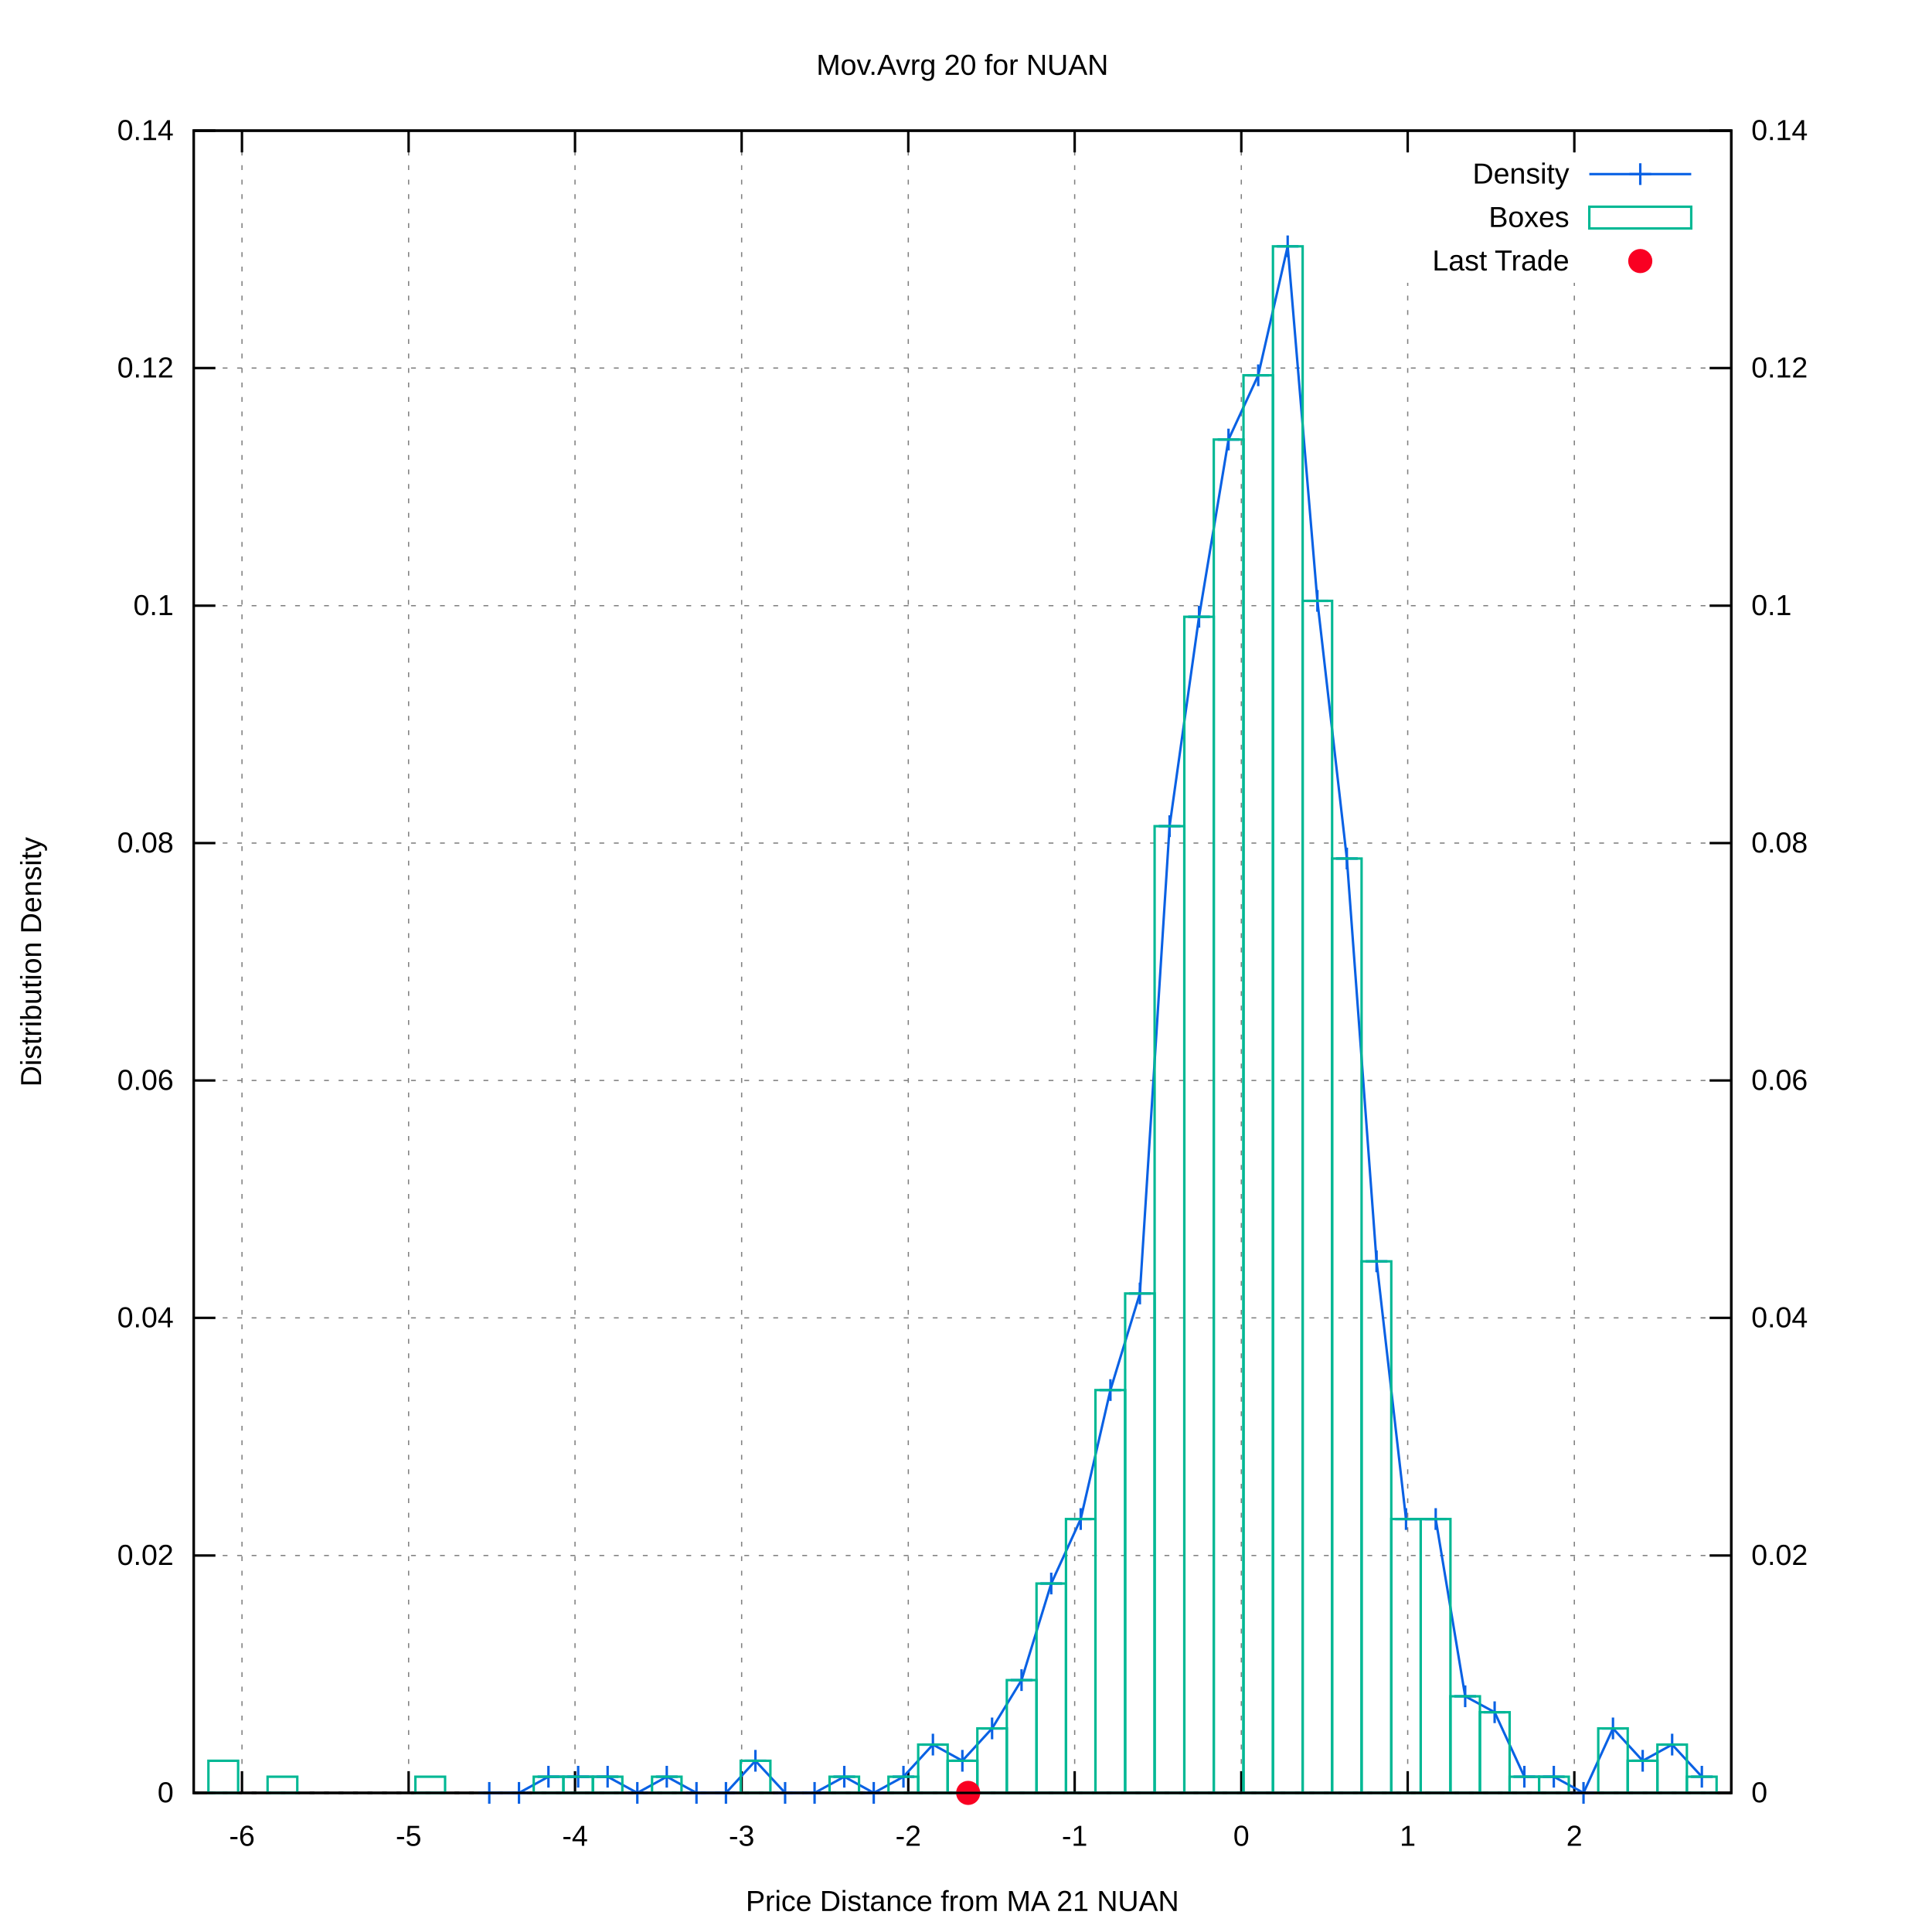
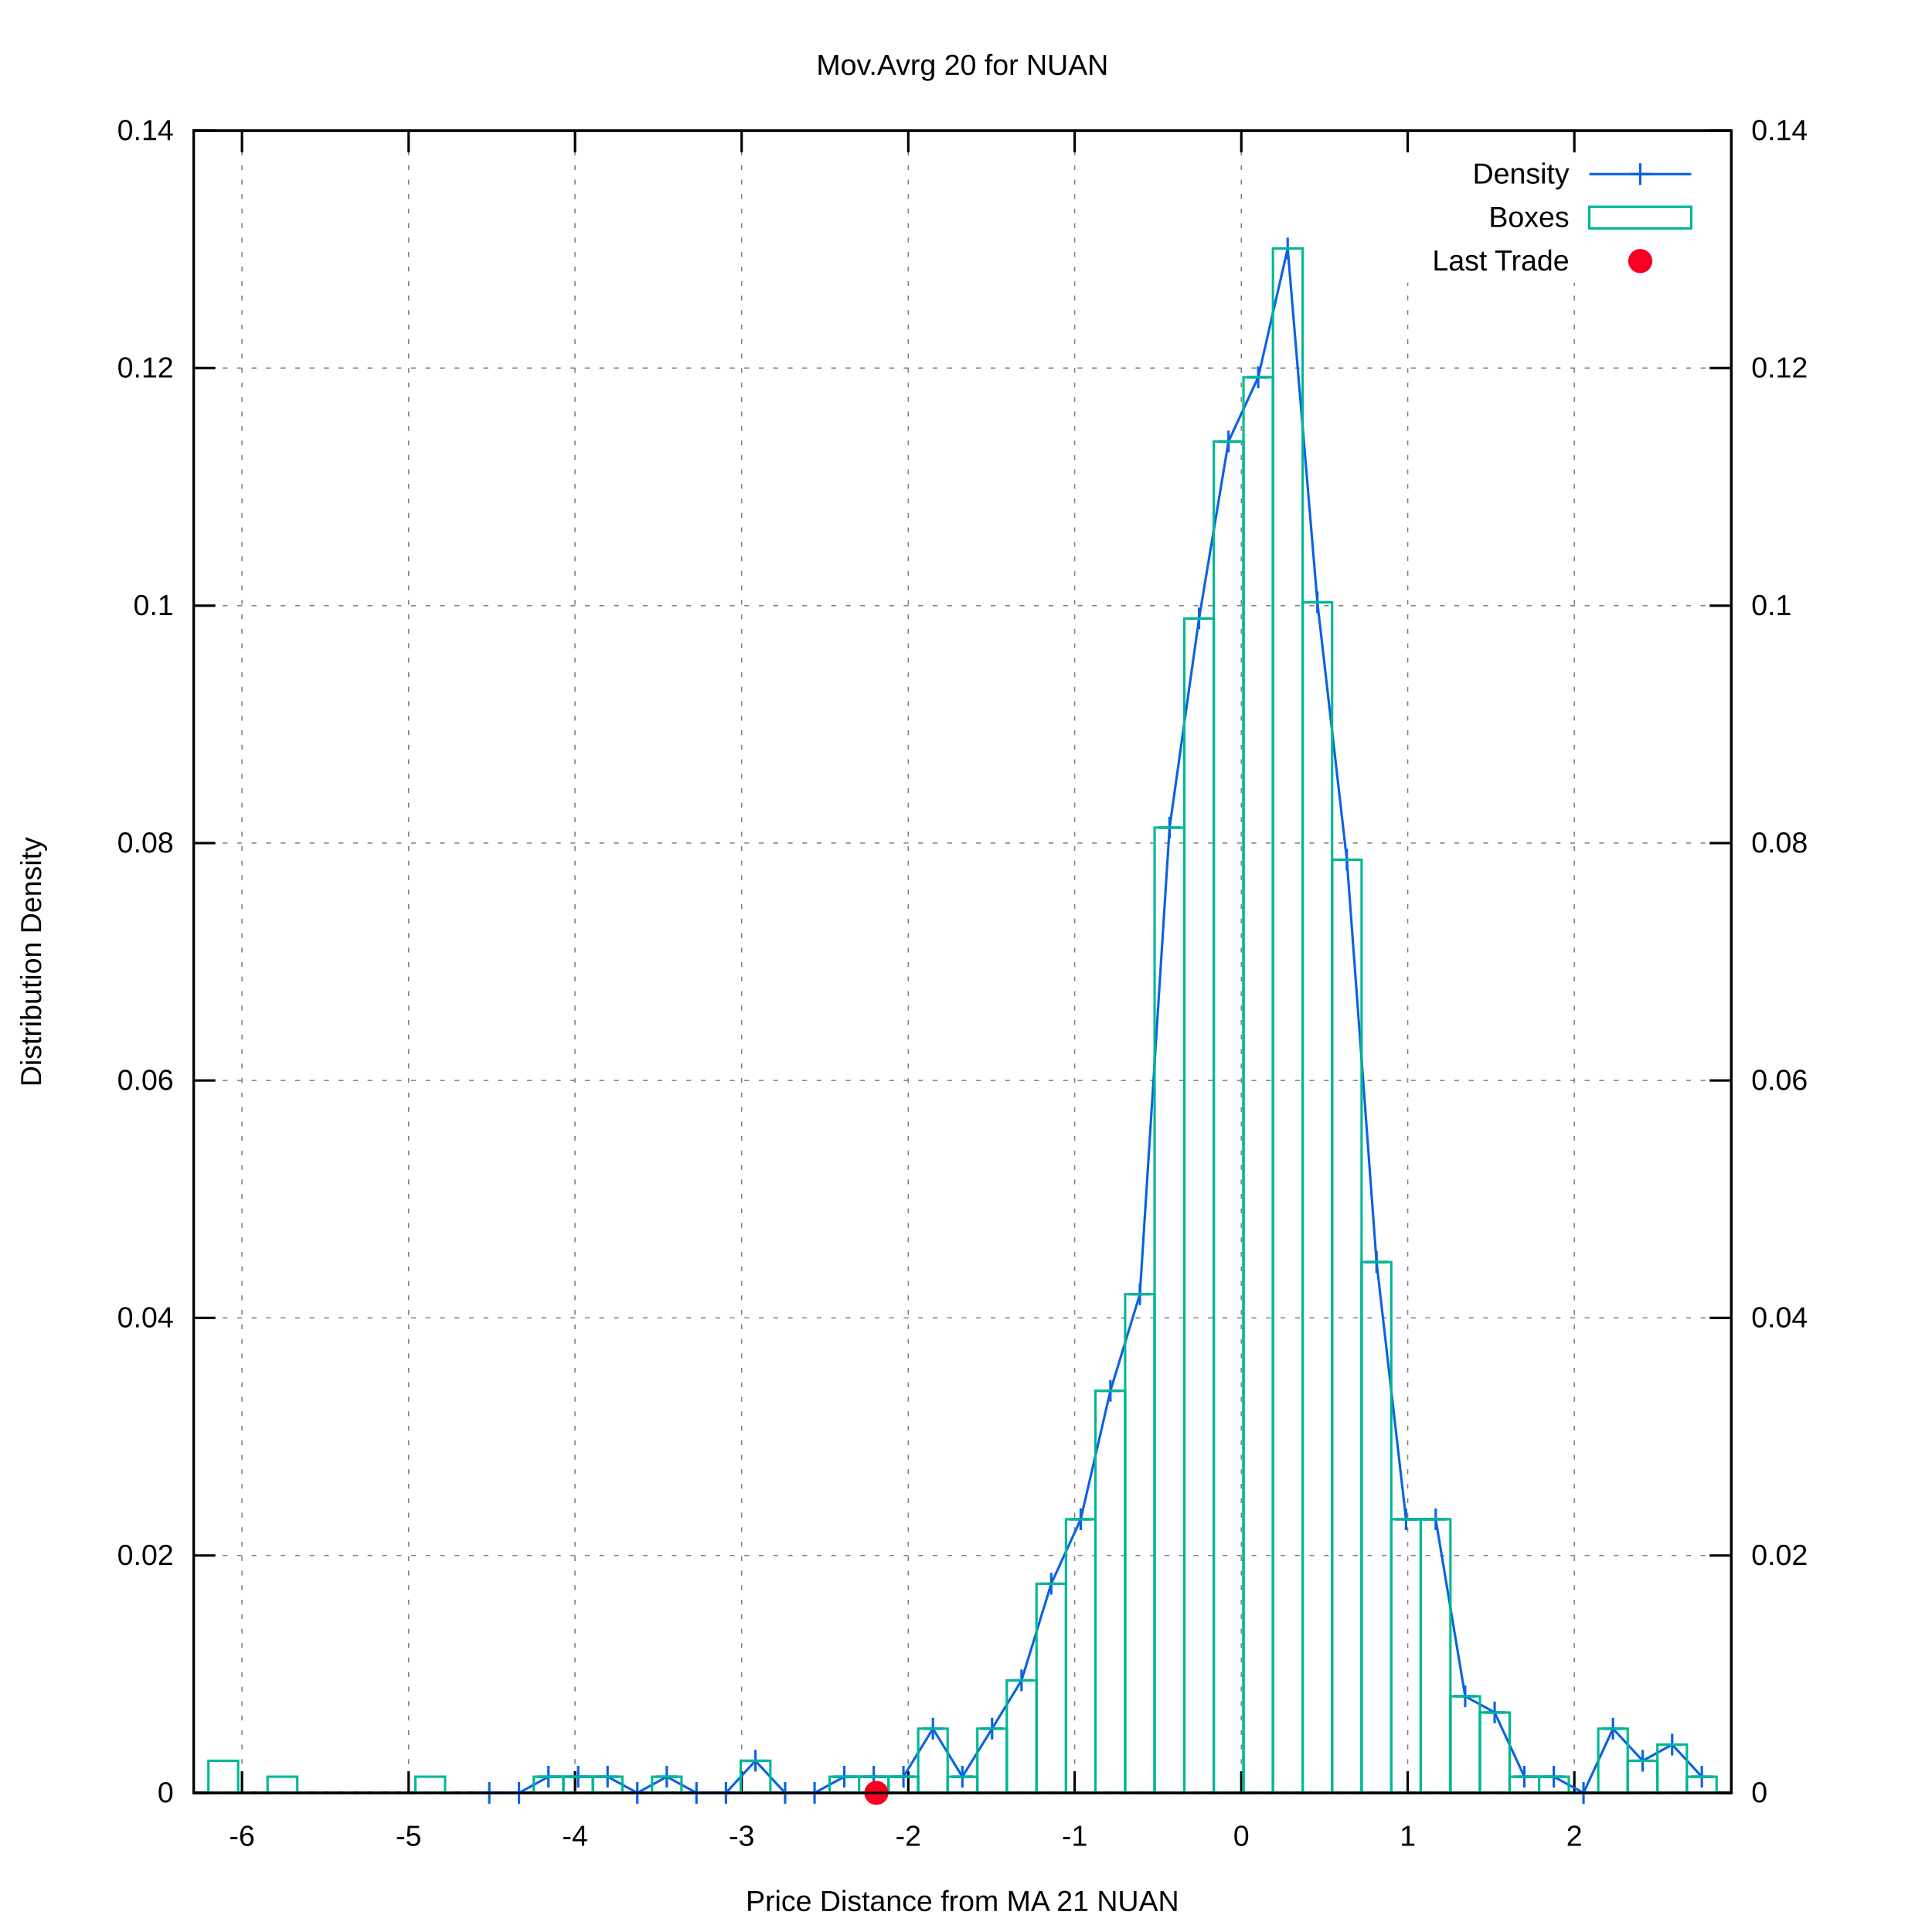
<svg xmlns="http://www.w3.org/2000/svg" xmlns:xlink="http://www.w3.org/1999/xlink" viewBox="0 0 800 800">
  <g id="gnuplot_canvas">
    <rect x="0" y="0" width="800" height="800" fill="#ffffff" />
    <defs>
      <circle id="gpDot" r="0.5" stroke-width="0.5" />
      <path id="gpPt0" stroke-width="0.222" stroke="currentColor" d="M-1,0 h2 M0,-1 v2" />
      <path id="gpPt1" stroke-width="0.222" stroke="currentColor" d="M-1,-1 L1,1 M1,-1 L-1,1" />
      <path id="gpPt2" stroke-width="0.222" stroke="currentColor" d="M-1,0 L1,0 M0,-1 L0,1 M-1,-1 L1,1 M-1,1 L1,-1" />
      <rect id="gpPt3" stroke-width="0.222" stroke="currentColor" x="-1" y="-1" width="2" height="2" />
      <rect id="gpPt4" stroke-width="0.222" stroke="currentColor" fill="currentColor" x="-1" y="-1" width="2" height="2" />
      <circle id="gpPt5" stroke-width="0.222" stroke="currentColor" cx="0" cy="0" r="1" />
      <use xlink:href="#gpPt5" id="gpPt6" fill="currentColor" stroke="none" />
      <path id="gpPt7" stroke-width="0.222" stroke="currentColor" d="M0,-1.33 L-1.33,0.67 L1.33,0.67 z" />
      <use xlink:href="#gpPt7" id="gpPt8" fill="currentColor" stroke="none" />
      <use xlink:href="#gpPt7" id="gpPt9" stroke="currentColor" transform="rotate(180)" />
      <use xlink:href="#gpPt9" id="gpPt10" fill="currentColor" stroke="none" />
      <use xlink:href="#gpPt3" id="gpPt11" stroke="currentColor" transform="rotate(45)" />
      <use xlink:href="#gpPt11" id="gpPt12" fill="currentColor" stroke="none" />
      <path id="gpPt13" stroke-width="0.222" stroke="currentColor" d="M0,1.330 L1.265,0.411 L0.782,-1.067 L-0.782,-1.076 L-1.265,0.411 z" />
      <use xlink:href="#gpPt13" id="gpPt14" fill="currentColor" stroke="none" />
      <filter id="textbox" filterUnits="objectBoundingBox" x="0" y="0" height="1" width="1">
        <feFlood flood-color="#FFFFFF" flood-opacity="1" result="bgnd" />
        <feComposite in="SourceGraphic" in2="bgnd" operator="atop" />
      </filter>
      <filter id="greybox" filterUnits="objectBoundingBox" x="0" y="0" height="1" width="1">
        <feFlood flood-color="lightgrey" flood-opacity="1" result="grey" />
        <feComposite in="SourceGraphic" in2="grey" operator="atop" />
      </filter>
    </defs>
    <g fill="none" color="#FFFFFF" stroke="black" stroke-width="1.00" stroke-linecap="butt" stroke-linejoin="miter">
</g>
    <g fill="none" color="black" stroke="currentColor" stroke-width="1.00" stroke-linecap="butt" stroke-linejoin="miter">
</g>
    <g fill="none" color="black" stroke="black" stroke-width="0.50" stroke-linecap="butt" stroke-linejoin="miter">
</g>
    <g fill="none" color="gray" stroke="currentColor" stroke-width="0.50" stroke-linecap="butt" stroke-linejoin="miter">
      <path stroke="gray" stroke-dasharray="2,4" class="gridline" d="M80.2,742.4 L716.9,742.4  " />
    </g>
    <g fill="none" color="gray" stroke="gray" stroke-width="1.00" stroke-linecap="butt" stroke-linejoin="miter">
</g>
    <g fill="none" color="black" stroke="currentColor" stroke-width="1.00" stroke-linecap="butt" stroke-linejoin="miter">
      <path stroke="black" d="M80.2,742.4 L89.2,742.4  " />
      <g transform="translate(71.9,746.3)" stroke="none" fill="black" font-family="arial" font-size="12.00" text-anchor="end">
        <text>
          <tspan font-family="arial"> 0</tspan>
        </text>
      </g>
    </g>
    <g fill="none" color="black" stroke="currentColor" stroke-width="1.00" stroke-linecap="butt" stroke-linejoin="miter">
</g>
    <g fill="none" color="black" stroke="black" stroke-width="0.50" stroke-linecap="butt" stroke-linejoin="miter">
</g>
    <g fill="none" color="gray" stroke="currentColor" stroke-width="0.50" stroke-linecap="butt" stroke-linejoin="miter">
      <path stroke="gray" stroke-dasharray="2,4" class="gridline" d="M80.2,644.1 L716.9,644.1  " />
    </g>
    <g fill="none" color="gray" stroke="gray" stroke-width="1.00" stroke-linecap="butt" stroke-linejoin="miter">
</g>
    <g fill="none" color="black" stroke="currentColor" stroke-width="1.00" stroke-linecap="butt" stroke-linejoin="miter">
      <path stroke="black" d="M80.2,644.1 L89.2,644.1  " />
      <g transform="translate(71.9,648.0)" stroke="none" fill="black" font-family="arial" font-size="12.00" text-anchor="end">
        <text>
          <tspan font-family="arial"> 0.02</tspan>
        </text>
      </g>
    </g>
    <g fill="none" color="black" stroke="currentColor" stroke-width="1.00" stroke-linecap="butt" stroke-linejoin="miter">
</g>
    <g fill="none" color="black" stroke="black" stroke-width="0.50" stroke-linecap="butt" stroke-linejoin="miter">
</g>
    <g fill="none" color="gray" stroke="currentColor" stroke-width="0.50" stroke-linecap="butt" stroke-linejoin="miter">
      <path stroke="gray" stroke-dasharray="2,4" class="gridline" d="M80.2,545.7 L716.9,545.7  " />
    </g>
    <g fill="none" color="gray" stroke="gray" stroke-width="1.00" stroke-linecap="butt" stroke-linejoin="miter">
</g>
    <g fill="none" color="black" stroke="currentColor" stroke-width="1.00" stroke-linecap="butt" stroke-linejoin="miter">
      <path stroke="black" d="M80.2,545.7 L89.2,545.7  " />
      <g transform="translate(71.9,549.6)" stroke="none" fill="black" font-family="arial" font-size="12.00" text-anchor="end">
        <text>
          <tspan font-family="arial"> 0.04</tspan>
        </text>
      </g>
    </g>
    <g fill="none" color="black" stroke="currentColor" stroke-width="1.00" stroke-linecap="butt" stroke-linejoin="miter">
</g>
    <g fill="none" color="black" stroke="black" stroke-width="0.50" stroke-linecap="butt" stroke-linejoin="miter">
</g>
    <g fill="none" color="gray" stroke="currentColor" stroke-width="0.50" stroke-linecap="butt" stroke-linejoin="miter">
      <path stroke="gray" stroke-dasharray="2,4" class="gridline" d="M80.2,447.4 L716.9,447.4  " />
    </g>
    <g fill="none" color="gray" stroke="gray" stroke-width="1.00" stroke-linecap="butt" stroke-linejoin="miter">
</g>
    <g fill="none" color="black" stroke="currentColor" stroke-width="1.00" stroke-linecap="butt" stroke-linejoin="miter">
      <path stroke="black" d="M80.2,447.4 L89.2,447.4  " />
      <g transform="translate(71.9,451.3)" stroke="none" fill="black" font-family="arial" font-size="12.00" text-anchor="end">
        <text>
          <tspan font-family="arial"> 0.06</tspan>
        </text>
      </g>
    </g>
    <g fill="none" color="black" stroke="currentColor" stroke-width="1.00" stroke-linecap="butt" stroke-linejoin="miter">
</g>
    <g fill="none" color="black" stroke="black" stroke-width="0.50" stroke-linecap="butt" stroke-linejoin="miter">
</g>
    <g fill="none" color="gray" stroke="currentColor" stroke-width="0.50" stroke-linecap="butt" stroke-linejoin="miter">
      <path stroke="gray" stroke-dasharray="2,4" class="gridline" d="M80.2,349.1 L716.9,349.1  " />
    </g>
    <g fill="none" color="gray" stroke="gray" stroke-width="1.00" stroke-linecap="butt" stroke-linejoin="miter">
</g>
    <g fill="none" color="black" stroke="currentColor" stroke-width="1.00" stroke-linecap="butt" stroke-linejoin="miter">
      <path stroke="black" d="M80.2,349.1 L89.2,349.1  " />
      <g transform="translate(71.9,353.0)" stroke="none" fill="black" font-family="arial" font-size="12.00" text-anchor="end">
        <text>
          <tspan font-family="arial"> 0.08</tspan>
        </text>
      </g>
    </g>
    <g fill="none" color="black" stroke="currentColor" stroke-width="1.00" stroke-linecap="butt" stroke-linejoin="miter">
</g>
    <g fill="none" color="black" stroke="black" stroke-width="0.50" stroke-linecap="butt" stroke-linejoin="miter">
</g>
    <g fill="none" color="gray" stroke="currentColor" stroke-width="0.50" stroke-linecap="butt" stroke-linejoin="miter">
      <path stroke="gray" stroke-dasharray="2,4" class="gridline" d="M80.2,250.8 L716.9,250.8  " />
    </g>
    <g fill="none" color="gray" stroke="gray" stroke-width="1.00" stroke-linecap="butt" stroke-linejoin="miter">
</g>
    <g fill="none" color="black" stroke="currentColor" stroke-width="1.00" stroke-linecap="butt" stroke-linejoin="miter">
      <path stroke="black" d="M80.2,250.8 L89.2,250.8  " />
      <g transform="translate(71.9,254.7)" stroke="none" fill="black" font-family="arial" font-size="12.00" text-anchor="end">
        <text>
          <tspan font-family="arial"> 0.1</tspan>
        </text>
      </g>
    </g>
    <g fill="none" color="black" stroke="currentColor" stroke-width="1.00" stroke-linecap="butt" stroke-linejoin="miter">
</g>
    <g fill="none" color="black" stroke="black" stroke-width="0.50" stroke-linecap="butt" stroke-linejoin="miter">
</g>
    <g fill="none" color="gray" stroke="currentColor" stroke-width="0.50" stroke-linecap="butt" stroke-linejoin="miter">
      <path stroke="gray" stroke-dasharray="2,4" class="gridline" d="M80.2,152.4 L716.9,152.4  " />
    </g>
    <g fill="none" color="gray" stroke="gray" stroke-width="1.00" stroke-linecap="butt" stroke-linejoin="miter">
</g>
    <g fill="none" color="black" stroke="currentColor" stroke-width="1.00" stroke-linecap="butt" stroke-linejoin="miter">
      <path stroke="black" d="M80.2,152.4 L89.2,152.4  " />
      <g transform="translate(71.9,156.3)" stroke="none" fill="black" font-family="arial" font-size="12.00" text-anchor="end">
        <text>
          <tspan font-family="arial"> 0.12</tspan>
        </text>
      </g>
    </g>
    <g fill="none" color="black" stroke="currentColor" stroke-width="1.00" stroke-linecap="butt" stroke-linejoin="miter">
</g>
    <g fill="none" color="black" stroke="black" stroke-width="0.50" stroke-linecap="butt" stroke-linejoin="miter">
</g>
    <g fill="none" color="gray" stroke="currentColor" stroke-width="0.50" stroke-linecap="butt" stroke-linejoin="miter">
      <path stroke="gray" stroke-dasharray="2,4" class="gridline" d="M80.2,54.1 L716.9,54.1  " />
    </g>
    <g fill="none" color="gray" stroke="gray" stroke-width="1.00" stroke-linecap="butt" stroke-linejoin="miter">
</g>
    <g fill="none" color="black" stroke="currentColor" stroke-width="1.00" stroke-linecap="butt" stroke-linejoin="miter">
      <path stroke="black" d="M80.2,54.1 L89.2,54.1  " />
      <g transform="translate(71.9,58.0)" stroke="none" fill="black" font-family="arial" font-size="12.00" text-anchor="end">
        <text>
          <tspan font-family="arial"> 0.14</tspan>
        </text>
      </g>
    </g>
    <g fill="none" color="black" stroke="currentColor" stroke-width="1.00" stroke-linecap="butt" stroke-linejoin="miter">
</g>
    <g fill="none" color="black" stroke="black" stroke-width="0.50" stroke-linecap="butt" stroke-linejoin="miter">
</g>
    <g fill="none" color="gray" stroke="currentColor" stroke-width="0.50" stroke-linecap="butt" stroke-linejoin="miter">
      <path stroke="gray" stroke-dasharray="2,4" class="gridline" d="M100.2,742.4 L100.2,54.1  " />
    </g>
    <g fill="none" color="gray" stroke="gray" stroke-width="1.00" stroke-linecap="butt" stroke-linejoin="miter">
</g>
    <g fill="none" color="black" stroke="currentColor" stroke-width="1.00" stroke-linecap="butt" stroke-linejoin="miter">
      <path stroke="black" d="M100.2,742.4 L100.2,733.4 M100.2,54.1 L100.2,63.1  " />
      <g transform="translate(100.2,764.3)" stroke="none" fill="black" font-family="arial" font-size="12.00" text-anchor="middle">
        <text>
          <tspan font-family="arial">-6</tspan>
        </text>
      </g>
    </g>
    <g fill="none" color="black" stroke="currentColor" stroke-width="1.00" stroke-linecap="butt" stroke-linejoin="miter">
</g>
    <g fill="none" color="black" stroke="black" stroke-width="0.50" stroke-linecap="butt" stroke-linejoin="miter">
</g>
    <g fill="none" color="gray" stroke="currentColor" stroke-width="0.50" stroke-linecap="butt" stroke-linejoin="miter">
      <path stroke="gray" stroke-dasharray="2,4" class="gridline" d="M169.2,742.4 L169.2,54.1  " />
    </g>
    <g fill="none" color="gray" stroke="gray" stroke-width="1.00" stroke-linecap="butt" stroke-linejoin="miter">
</g>
    <g fill="none" color="black" stroke="currentColor" stroke-width="1.00" stroke-linecap="butt" stroke-linejoin="miter">
      <path stroke="black" d="M169.2,742.4 L169.2,733.4 M169.2,54.1 L169.2,63.1  " />
      <g transform="translate(169.2,764.3)" stroke="none" fill="black" font-family="arial" font-size="12.00" text-anchor="middle">
        <text>
          <tspan font-family="arial">-5</tspan>
        </text>
      </g>
    </g>
    <g fill="none" color="black" stroke="currentColor" stroke-width="1.00" stroke-linecap="butt" stroke-linejoin="miter">
</g>
    <g fill="none" color="black" stroke="black" stroke-width="0.50" stroke-linecap="butt" stroke-linejoin="miter">
</g>
    <g fill="none" color="gray" stroke="currentColor" stroke-width="0.50" stroke-linecap="butt" stroke-linejoin="miter">
      <path stroke="gray" stroke-dasharray="2,4" class="gridline" d="M238.1,742.4 L238.1,54.1  " />
    </g>
    <g fill="none" color="gray" stroke="gray" stroke-width="1.00" stroke-linecap="butt" stroke-linejoin="miter">
</g>
    <g fill="none" color="black" stroke="currentColor" stroke-width="1.00" stroke-linecap="butt" stroke-linejoin="miter">
      <path stroke="black" d="M238.1,742.4 L238.1,733.4 M238.1,54.1 L238.1,63.1  " />
      <g transform="translate(238.1,764.3)" stroke="none" fill="black" font-family="arial" font-size="12.00" text-anchor="middle">
        <text>
          <tspan font-family="arial">-4</tspan>
        </text>
      </g>
    </g>
    <g fill="none" color="black" stroke="currentColor" stroke-width="1.00" stroke-linecap="butt" stroke-linejoin="miter">
</g>
    <g fill="none" color="black" stroke="black" stroke-width="0.50" stroke-linecap="butt" stroke-linejoin="miter">
</g>
    <g fill="none" color="gray" stroke="currentColor" stroke-width="0.50" stroke-linecap="butt" stroke-linejoin="miter">
      <path stroke="gray" stroke-dasharray="2,4" class="gridline" d="M307.1,742.4 L307.1,54.1  " />
    </g>
    <g fill="none" color="gray" stroke="gray" stroke-width="1.00" stroke-linecap="butt" stroke-linejoin="miter">
</g>
    <g fill="none" color="black" stroke="currentColor" stroke-width="1.00" stroke-linecap="butt" stroke-linejoin="miter">
      <path stroke="black" d="M307.1,742.4 L307.1,733.4 M307.1,54.1 L307.1,63.1  " />
      <g transform="translate(307.1,764.3)" stroke="none" fill="black" font-family="arial" font-size="12.00" text-anchor="middle">
        <text>
          <tspan font-family="arial">-3</tspan>
        </text>
      </g>
    </g>
    <g fill="none" color="black" stroke="currentColor" stroke-width="1.00" stroke-linecap="butt" stroke-linejoin="miter">
</g>
    <g fill="none" color="black" stroke="black" stroke-width="0.50" stroke-linecap="butt" stroke-linejoin="miter">
</g>
    <g fill="none" color="gray" stroke="currentColor" stroke-width="0.50" stroke-linecap="butt" stroke-linejoin="miter">
      <path stroke="gray" stroke-dasharray="2,4" class="gridline" d="M376.1,742.4 L376.1,54.1  " />
    </g>
    <g fill="none" color="gray" stroke="gray" stroke-width="1.00" stroke-linecap="butt" stroke-linejoin="miter">
</g>
    <g fill="none" color="black" stroke="currentColor" stroke-width="1.00" stroke-linecap="butt" stroke-linejoin="miter">
      <path stroke="black" d="M376.1,742.4 L376.1,733.4 M376.1,54.1 L376.1,63.1  " />
      <g transform="translate(376.1,764.3)" stroke="none" fill="black" font-family="arial" font-size="12.00" text-anchor="middle">
        <text>
          <tspan font-family="arial">-2</tspan>
        </text>
      </g>
    </g>
    <g fill="none" color="black" stroke="currentColor" stroke-width="1.00" stroke-linecap="butt" stroke-linejoin="miter">
</g>
    <g fill="none" color="black" stroke="black" stroke-width="0.50" stroke-linecap="butt" stroke-linejoin="miter">
</g>
    <g fill="none" color="gray" stroke="currentColor" stroke-width="0.50" stroke-linecap="butt" stroke-linejoin="miter">
      <path stroke="gray" stroke-dasharray="2,4" class="gridline" d="M445.0,742.4 L445.0,54.1  " />
    </g>
    <g fill="none" color="gray" stroke="gray" stroke-width="1.00" stroke-linecap="butt" stroke-linejoin="miter">
</g>
    <g fill="none" color="black" stroke="currentColor" stroke-width="1.00" stroke-linecap="butt" stroke-linejoin="miter">
      <path stroke="black" d="M445.0,742.4 L445.0,733.4 M445.0,54.1 L445.0,63.1  " />
      <g transform="translate(445.0,764.3)" stroke="none" fill="black" font-family="arial" font-size="12.00" text-anchor="middle">
        <text>
          <tspan font-family="arial">-1</tspan>
        </text>
      </g>
    </g>
    <g fill="none" color="black" stroke="currentColor" stroke-width="1.00" stroke-linecap="butt" stroke-linejoin="miter">
</g>
    <g fill="none" color="black" stroke="black" stroke-width="0.50" stroke-linecap="butt" stroke-linejoin="miter">
</g>
    <g fill="none" color="gray" stroke="currentColor" stroke-width="0.50" stroke-linecap="butt" stroke-linejoin="miter">
      <path stroke="gray" stroke-dasharray="2,4" class="gridline" d="M514.0,742.4 L514.0,54.1  " />
    </g>
    <g fill="none" color="gray" stroke="gray" stroke-width="1.00" stroke-linecap="butt" stroke-linejoin="miter">
</g>
    <g fill="none" color="black" stroke="currentColor" stroke-width="1.00" stroke-linecap="butt" stroke-linejoin="miter">
      <path stroke="black" d="M514.0,742.4 L514.0,733.4 M514.0,54.1 L514.0,63.1  " />
      <g transform="translate(514.0,764.3)" stroke="none" fill="black" font-family="arial" font-size="12.00" text-anchor="middle">
        <text>
          <tspan font-family="arial"> 0</tspan>
        </text>
      </g>
    </g>
    <g fill="none" color="black" stroke="currentColor" stroke-width="1.00" stroke-linecap="butt" stroke-linejoin="miter">
</g>
    <g fill="none" color="black" stroke="black" stroke-width="0.50" stroke-linecap="butt" stroke-linejoin="miter">
</g>
    <g fill="none" color="gray" stroke="currentColor" stroke-width="0.50" stroke-linecap="butt" stroke-linejoin="miter">
      <path stroke="gray" stroke-dasharray="2,4" class="gridline" d="M582.9,742.4 L582.9,117.1 M582.9,63.1 L582.9,54.1  " />
    </g>
    <g fill="none" color="gray" stroke="gray" stroke-width="1.00" stroke-linecap="butt" stroke-linejoin="miter">
</g>
    <g fill="none" color="black" stroke="currentColor" stroke-width="1.00" stroke-linecap="butt" stroke-linejoin="miter">
      <path stroke="black" d="M582.9,742.4 L582.9,733.4 M582.9,54.1 L582.9,63.1  " />
      <g transform="translate(582.9,764.3)" stroke="none" fill="black" font-family="arial" font-size="12.00" text-anchor="middle">
        <text>
          <tspan font-family="arial"> 1</tspan>
        </text>
      </g>
    </g>
    <g fill="none" color="black" stroke="currentColor" stroke-width="1.00" stroke-linecap="butt" stroke-linejoin="miter">
</g>
    <g fill="none" color="black" stroke="black" stroke-width="0.50" stroke-linecap="butt" stroke-linejoin="miter">
</g>
    <g fill="none" color="gray" stroke="currentColor" stroke-width="0.50" stroke-linecap="butt" stroke-linejoin="miter">
      <path stroke="gray" stroke-dasharray="2,4" class="gridline" d="M651.9,742.4 L651.9,117.1 M651.9,63.1 L651.9,54.1  " />
    </g>
    <g fill="none" color="gray" stroke="gray" stroke-width="1.00" stroke-linecap="butt" stroke-linejoin="miter">
</g>
    <g fill="none" color="black" stroke="currentColor" stroke-width="1.00" stroke-linecap="butt" stroke-linejoin="miter">
      <path stroke="black" d="M651.9,742.4 L651.9,733.4 M651.9,54.1 L651.9,63.1  " />
      <g transform="translate(651.9,764.3)" stroke="none" fill="black" font-family="arial" font-size="12.00" text-anchor="middle">
        <text>
          <tspan font-family="arial"> 2</tspan>
        </text>
      </g>
    </g>
    <g fill="none" color="black" stroke="currentColor" stroke-width="1.00" stroke-linecap="butt" stroke-linejoin="miter">
      <path stroke="black" d="M716.9,742.4 L707.9,742.4  " />
      <g transform="translate(725.2,746.3)" stroke="none" fill="black" font-family="arial" font-size="12.00" text-anchor="start">
        <text>
          <tspan font-family="arial"> 0</tspan>
        </text>
      </g>
    </g>
    <g fill="none" color="black" stroke="currentColor" stroke-width="1.00" stroke-linecap="butt" stroke-linejoin="miter">
      <path stroke="black" d="M716.9,644.1 L707.9,644.1  " />
      <g transform="translate(725.2,648.0)" stroke="none" fill="black" font-family="arial" font-size="12.00" text-anchor="start">
        <text>
          <tspan font-family="arial"> 0.02</tspan>
        </text>
      </g>
    </g>
    <g fill="none" color="black" stroke="currentColor" stroke-width="1.00" stroke-linecap="butt" stroke-linejoin="miter">
      <path stroke="black" d="M716.9,545.7 L707.9,545.7  " />
      <g transform="translate(725.2,549.6)" stroke="none" fill="black" font-family="arial" font-size="12.00" text-anchor="start">
        <text>
          <tspan font-family="arial"> 0.04</tspan>
        </text>
      </g>
    </g>
    <g fill="none" color="black" stroke="currentColor" stroke-width="1.00" stroke-linecap="butt" stroke-linejoin="miter">
      <path stroke="black" d="M716.9,447.4 L707.9,447.4  " />
      <g transform="translate(725.2,451.3)" stroke="none" fill="black" font-family="arial" font-size="12.00" text-anchor="start">
        <text>
          <tspan font-family="arial"> 0.06</tspan>
        </text>
      </g>
    </g>
    <g fill="none" color="black" stroke="currentColor" stroke-width="1.00" stroke-linecap="butt" stroke-linejoin="miter">
      <path stroke="black" d="M716.9,349.1 L707.9,349.1  " />
      <g transform="translate(725.2,353.0)" stroke="none" fill="black" font-family="arial" font-size="12.00" text-anchor="start">
        <text>
          <tspan font-family="arial"> 0.08</tspan>
        </text>
      </g>
    </g>
    <g fill="none" color="black" stroke="currentColor" stroke-width="1.00" stroke-linecap="butt" stroke-linejoin="miter">
      <path stroke="black" d="M716.9,250.8 L707.9,250.8  " />
      <g transform="translate(725.2,254.7)" stroke="none" fill="black" font-family="arial" font-size="12.00" text-anchor="start">
        <text>
          <tspan font-family="arial"> 0.1</tspan>
        </text>
      </g>
    </g>
    <g fill="none" color="black" stroke="currentColor" stroke-width="1.00" stroke-linecap="butt" stroke-linejoin="miter">
      <path stroke="black" d="M716.9,152.4 L707.9,152.4  " />
      <g transform="translate(725.2,156.3)" stroke="none" fill="black" font-family="arial" font-size="12.00" text-anchor="start">
        <text>
          <tspan font-family="arial"> 0.12</tspan>
        </text>
      </g>
    </g>
    <g fill="none" color="black" stroke="currentColor" stroke-width="1.00" stroke-linecap="butt" stroke-linejoin="miter">
      <path stroke="black" d="M716.9,54.1 L707.9,54.1  " />
      <g transform="translate(725.2,58.0)" stroke="none" fill="black" font-family="arial" font-size="12.00" text-anchor="start">
        <text>
          <tspan font-family="arial"> 0.14</tspan>
        </text>
      </g>
    </g>
    <g fill="none" color="black" stroke="currentColor" stroke-width="1.00" stroke-linecap="butt" stroke-linejoin="miter">
</g>
    <g fill="none" color="gray" stroke="currentColor" stroke-width="1.00" stroke-linecap="butt" stroke-linejoin="miter">
      <path stroke="black" stroke-dasharray="2,4" d="M80.2,742.4 L716.9,742.4  " />
    </g>
    <g fill="none" color="black" stroke="currentColor" stroke-width="1.00" stroke-linecap="butt" stroke-linejoin="miter">
      <path stroke="black" d="M80.2,54.1 L80.2,742.4 L716.9,742.4 L716.9,54.1 L80.2,54.1 Z  " />
    </g>
    <g fill="none" color="black" stroke="currentColor" stroke-width="1.00" stroke-linecap="butt" stroke-linejoin="miter">
      <g transform="translate(17.0,398.3) rotate(270)" stroke="none" fill="black" font-family="arial" font-size="12.00" text-anchor="middle">
        <text>
          <tspan font-family="arial">Distribution Density</tspan>
        </text>
      </g>
    </g>
    <g fill="none" color="black" stroke="currentColor" stroke-width="1.00" stroke-linecap="butt" stroke-linejoin="miter">
      <g transform="translate(398.5,791.3)" stroke="none" fill="black" font-family="arial" font-size="12.00" text-anchor="middle">
        <text>
          <tspan font-family="arial">Price Distance from MA 21 NUAN</tspan>
        </text>
      </g>
    </g>
    <g fill="none" color="black" stroke="currentColor" stroke-width="1.00" stroke-linecap="butt" stroke-linejoin="miter">
      <g transform="translate(398.5,31.0)" stroke="none" fill="black" font-family="arial" font-size="12.00" text-anchor="middle">
        <text>
          <tspan font-family="arial">Mov.Avrg 20 for NUAN </tspan>
        </text>
      </g>
    </g>
    <g id="gnuplot_plot_1">
      <g fill="none" color="black" stroke="currentColor" stroke-width="1.00" stroke-linecap="butt" stroke-linejoin="miter">
        <g transform="translate(649.8,76.0)" stroke="none" fill="black" font-family="arial" font-size="12.00" text-anchor="end">
          <text>
            <tspan font-family="arial">Density</tspan>
          </text>
        </g>
      </g>
      <g fill="none" color="black" stroke="currentColor" stroke-width="1.00" stroke-linecap="butt" stroke-linejoin="miter">
-         <path stroke="rgb(  9,  97, 228)" d="M658.1,72.1 L700.3,72.1 M202.6,742.4 L214.9,742.4 L227.1,735.7 L239.4,735.7 L251.6,735.7 L263.9,742.4   L276.1,735.7 L288.4,742.4 L300.6,742.4 L312.8,729.1 L325.1,742.4 L337.3,742.4 L349.6,735.7 L361.8,742.4   L374.1,735.7 L386.3,722.4 L398.5,729.1 L410.8,715.7 L423.0,695.7 L435.3,655.7 L447.5,629.0 L459.8,575.6   L472.0,535.6 L484.3,342.1 L496.5,255.4 L508.7,182.0 L521.0,155.4 L533.2,102.0 L545.5,248.8 L557.7,355.5   L570.0,522.3 L582.2,629.0 L594.5,629.0 L606.7,702.4 L618.9,709.0 L631.2,735.7 L643.4,735.7 L655.7,742.4   L667.9,715.7 L680.2,729.1 L692.4,722.4 L704.7,735.7  " />
+         <path stroke="rgb(  9,  97, 228)" d="M658.1,72.1 L700.3,72.1 M202.6,742.4 L214.9,742.4 L227.1,735.7 L239.4,735.7 L251.6,735.7 L263.9,742.4   L276.1,735.7 L288.4,742.4 L300.6,742.4 L312.8,729.1 L325.1,742.4 L337.3,742.4 L349.6,735.7 L361.8,735.7   L374.1,735.7 L386.3,715.8 L398.5,735.7 L410.8,715.8 L423.0,695.8 L435.3,655.8 L447.5,629.1 L459.8,575.9   L472.0,535.9 L484.3,342.7 L496.5,256.1 L508.7,182.8 L521.0,156.2 L533.2,102.9 L545.5,249.4 L557.7,356.0   L570.0,522.6 L582.2,629.1 L594.5,629.1 L606.7,702.4 L618.9,709.1 L631.2,735.7 L643.4,735.7 L655.7,742.4   L667.9,715.8 L680.2,729.1 L692.4,722.4 L704.7,735.7  " />
        <use xlink:href="#gpPt0" transform="translate(202.6,742.4) scale(4.50)" color="rgb(  9,  97, 228)" />
        <use xlink:href="#gpPt0" transform="translate(214.9,742.4) scale(4.50)" color="rgb(  9,  97, 228)" />
        <use xlink:href="#gpPt0" transform="translate(227.1,735.7) scale(4.50)" color="rgb(  9,  97, 228)" />
        <use xlink:href="#gpPt0" transform="translate(239.4,735.7) scale(4.50)" color="rgb(  9,  97, 228)" />
        <use xlink:href="#gpPt0" transform="translate(251.6,735.7) scale(4.50)" color="rgb(  9,  97, 228)" />
        <use xlink:href="#gpPt0" transform="translate(263.9,742.4) scale(4.50)" color="rgb(  9,  97, 228)" />
        <use xlink:href="#gpPt0" transform="translate(276.1,735.7) scale(4.50)" color="rgb(  9,  97, 228)" />
        <use xlink:href="#gpPt0" transform="translate(288.4,742.4) scale(4.50)" color="rgb(  9,  97, 228)" />
        <use xlink:href="#gpPt0" transform="translate(300.6,742.4) scale(4.50)" color="rgb(  9,  97, 228)" />
        <use xlink:href="#gpPt0" transform="translate(312.8,729.1) scale(4.50)" color="rgb(  9,  97, 228)" />
        <use xlink:href="#gpPt0" transform="translate(325.1,742.4) scale(4.50)" color="rgb(  9,  97, 228)" />
        <use xlink:href="#gpPt0" transform="translate(337.3,742.4) scale(4.50)" color="rgb(  9,  97, 228)" />
        <use xlink:href="#gpPt0" transform="translate(349.6,735.7) scale(4.50)" color="rgb(  9,  97, 228)" />
-         <use xlink:href="#gpPt0" transform="translate(361.8,742.4) scale(4.50)" color="rgb(  9,  97, 228)" />
+         <use xlink:href="#gpPt0" transform="translate(361.8,735.7) scale(4.50)" color="rgb(  9,  97, 228)" />
        <use xlink:href="#gpPt0" transform="translate(374.1,735.7) scale(4.50)" color="rgb(  9,  97, 228)" />
-         <use xlink:href="#gpPt0" transform="translate(386.3,722.4) scale(4.50)" color="rgb(  9,  97, 228)" />
-         <use xlink:href="#gpPt0" transform="translate(398.5,729.1) scale(4.50)" color="rgb(  9,  97, 228)" />
-         <use xlink:href="#gpPt0" transform="translate(410.8,715.7) scale(4.50)" color="rgb(  9,  97, 228)" />
-         <use xlink:href="#gpPt0" transform="translate(423.0,695.7) scale(4.50)" color="rgb(  9,  97, 228)" />
-         <use xlink:href="#gpPt0" transform="translate(435.3,655.7) scale(4.50)" color="rgb(  9,  97, 228)" />
-         <use xlink:href="#gpPt0" transform="translate(447.5,629.0) scale(4.50)" color="rgb(  9,  97, 228)" />
-         <use xlink:href="#gpPt0" transform="translate(459.8,575.6) scale(4.50)" color="rgb(  9,  97, 228)" />
-         <use xlink:href="#gpPt0" transform="translate(472.0,535.6) scale(4.50)" color="rgb(  9,  97, 228)" />
-         <use xlink:href="#gpPt0" transform="translate(484.3,342.1) scale(4.50)" color="rgb(  9,  97, 228)" />
-         <use xlink:href="#gpPt0" transform="translate(496.5,255.4) scale(4.50)" color="rgb(  9,  97, 228)" />
-         <use xlink:href="#gpPt0" transform="translate(508.7,182.0) scale(4.50)" color="rgb(  9,  97, 228)" />
-         <use xlink:href="#gpPt0" transform="translate(521.0,155.4) scale(4.50)" color="rgb(  9,  97, 228)" />
-         <use xlink:href="#gpPt0" transform="translate(533.2,102.0) scale(4.50)" color="rgb(  9,  97, 228)" />
-         <use xlink:href="#gpPt0" transform="translate(545.5,248.8) scale(4.50)" color="rgb(  9,  97, 228)" />
-         <use xlink:href="#gpPt0" transform="translate(557.7,355.5) scale(4.50)" color="rgb(  9,  97, 228)" />
-         <use xlink:href="#gpPt0" transform="translate(570.0,522.3) scale(4.50)" color="rgb(  9,  97, 228)" />
-         <use xlink:href="#gpPt0" transform="translate(582.2,629.0) scale(4.50)" color="rgb(  9,  97, 228)" />
-         <use xlink:href="#gpPt0" transform="translate(594.5,629.0) scale(4.50)" color="rgb(  9,  97, 228)" />
+         <use xlink:href="#gpPt0" transform="translate(386.3,715.8) scale(4.50)" color="rgb(  9,  97, 228)" />
+         <use xlink:href="#gpPt0" transform="translate(398.5,735.7) scale(4.50)" color="rgb(  9,  97, 228)" />
+         <use xlink:href="#gpPt0" transform="translate(410.8,715.8) scale(4.50)" color="rgb(  9,  97, 228)" />
+         <use xlink:href="#gpPt0" transform="translate(423.0,695.8) scale(4.50)" color="rgb(  9,  97, 228)" />
+         <use xlink:href="#gpPt0" transform="translate(435.3,655.8) scale(4.50)" color="rgb(  9,  97, 228)" />
+         <use xlink:href="#gpPt0" transform="translate(447.5,629.1) scale(4.50)" color="rgb(  9,  97, 228)" />
+         <use xlink:href="#gpPt0" transform="translate(459.8,575.9) scale(4.50)" color="rgb(  9,  97, 228)" />
+         <use xlink:href="#gpPt0" transform="translate(472.0,535.9) scale(4.50)" color="rgb(  9,  97, 228)" />
+         <use xlink:href="#gpPt0" transform="translate(484.3,342.7) scale(4.50)" color="rgb(  9,  97, 228)" />
+         <use xlink:href="#gpPt0" transform="translate(496.5,256.1) scale(4.50)" color="rgb(  9,  97, 228)" />
+         <use xlink:href="#gpPt0" transform="translate(508.7,182.8) scale(4.50)" color="rgb(  9,  97, 228)" />
+         <use xlink:href="#gpPt0" transform="translate(521.0,156.2) scale(4.50)" color="rgb(  9,  97, 228)" />
+         <use xlink:href="#gpPt0" transform="translate(533.2,102.9) scale(4.50)" color="rgb(  9,  97, 228)" />
+         <use xlink:href="#gpPt0" transform="translate(545.5,249.4) scale(4.50)" color="rgb(  9,  97, 228)" />
+         <use xlink:href="#gpPt0" transform="translate(557.7,356.0) scale(4.50)" color="rgb(  9,  97, 228)" />
+         <use xlink:href="#gpPt0" transform="translate(570.0,522.6) scale(4.50)" color="rgb(  9,  97, 228)" />
+         <use xlink:href="#gpPt0" transform="translate(582.2,629.1) scale(4.50)" color="rgb(  9,  97, 228)" />
+         <use xlink:href="#gpPt0" transform="translate(594.5,629.1) scale(4.50)" color="rgb(  9,  97, 228)" />
        <use xlink:href="#gpPt0" transform="translate(606.7,702.4) scale(4.50)" color="rgb(  9,  97, 228)" />
-         <use xlink:href="#gpPt0" transform="translate(618.9,709.0) scale(4.50)" color="rgb(  9,  97, 228)" />
+         <use xlink:href="#gpPt0" transform="translate(618.9,709.1) scale(4.50)" color="rgb(  9,  97, 228)" />
        <use xlink:href="#gpPt0" transform="translate(631.2,735.7) scale(4.50)" color="rgb(  9,  97, 228)" />
        <use xlink:href="#gpPt0" transform="translate(643.4,735.7) scale(4.50)" color="rgb(  9,  97, 228)" />
        <use xlink:href="#gpPt0" transform="translate(655.7,742.4) scale(4.50)" color="rgb(  9,  97, 228)" />
-         <use xlink:href="#gpPt0" transform="translate(667.9,715.7) scale(4.50)" color="rgb(  9,  97, 228)" />
+         <use xlink:href="#gpPt0" transform="translate(667.9,715.8) scale(4.50)" color="rgb(  9,  97, 228)" />
        <use xlink:href="#gpPt0" transform="translate(680.2,729.1) scale(4.50)" color="rgb(  9,  97, 228)" />
        <use xlink:href="#gpPt0" transform="translate(692.4,722.4) scale(4.50)" color="rgb(  9,  97, 228)" />
        <use xlink:href="#gpPt0" transform="translate(704.7,735.7) scale(4.50)" color="rgb(  9,  97, 228)" />
        <use xlink:href="#gpPt0" transform="translate(679.2,72.1) scale(4.50)" color="rgb(  9,  97, 228)" />
      </g>
    </g>
    <g id="gnuplot_plot_2">
      <g fill="none" color="black" stroke="currentColor" stroke-width="1.00" stroke-linecap="butt" stroke-linejoin="miter">
        <g transform="translate(649.8,94.0)" stroke="none" fill="black" font-family="arial" font-size="12.00" text-anchor="end">
          <text>
            <tspan font-family="arial">Boxes</tspan>
          </text>
        </g>
      </g>
      <g fill="none" color="black" stroke="currentColor" stroke-width="1.00" stroke-linecap="butt" stroke-linejoin="miter">
        <path stroke="rgb(  0, 184, 148)" d="M658.1,94.6 L700.3,94.6 L700.3,85.6 L658.1,85.6 L658.1,94.6 Z  " />
        <path stroke="rgb(  0, 184, 148)" d="M86.3,742.4 L86.3,729.1 L98.6,729.1 L98.6,742.4 L86.3,742.4 Z  " />
        <path stroke="rgb(  0, 184, 148)" d="M110.8,742.4 L110.8,735.7 L123.1,735.7 L123.1,742.4 L110.8,742.4 Z  " />
        <path stroke="rgb(  0, 184, 148)" d="M172.0,742.4 L172.0,735.7 L184.3,735.7 L184.3,742.4 L172.0,742.4 Z  " />
        <path stroke="rgb(  0, 184, 148)" d="M221.0,742.4 L221.0,735.7 L233.3,735.7 L233.3,742.4 L221.0,742.4 Z  " />
        <path stroke="rgb(  0, 184, 148)" d="M233.3,742.4 L233.3,735.7 L245.5,735.7 L245.5,742.4 L233.3,742.4 Z  " />
        <path stroke="rgb(  0, 184, 148)" d="M245.5,742.4 L245.5,735.7 L257.7,735.7 L257.7,742.4 L245.5,742.4 Z  " />
        <path stroke="rgb(  0, 184, 148)" d="M270.0,742.4 L270.0,735.7 L282.2,735.7 L282.2,742.4 L270.0,742.4 Z  " />
        <path stroke="rgb(  0, 184, 148)" d="M306.7,742.4 L306.7,729.1 L319.0,729.1 L319.0,742.4 L306.7,742.4 Z  " />
        <path stroke="rgb(  0, 184, 148)" d="M343.5,742.4 L343.5,735.7 L355.7,735.7 L355.7,742.4 L343.5,742.4 Z  " />
+         <path stroke="rgb(  0, 184, 148)" d="M355.7,742.4 L355.7,735.7 L367.9,735.7 L367.9,742.4 L355.7,742.4 Z  " />
        <path stroke="rgb(  0, 184, 148)" d="M367.9,742.4 L367.9,735.7 L380.2,735.7 L380.2,742.4 L367.9,742.4 Z  " />
-         <path stroke="rgb(  0, 184, 148)" d="M380.2,742.4 L380.2,722.4 L392.4,722.4 L392.4,742.4 L380.2,742.4 Z  " />
-         <path stroke="rgb(  0, 184, 148)" d="M392.4,742.4 L392.4,729.1 L404.7,729.1 L404.7,742.4 L392.4,742.4 Z  " />
-         <path stroke="rgb(  0, 184, 148)" d="M404.7,742.4 L404.7,715.7 L416.9,715.7 L416.9,742.4 L404.7,742.4 Z  " />
-         <path stroke="rgb(  0, 184, 148)" d="M416.9,742.4 L416.9,695.7 L429.2,695.7 L429.2,742.4 L416.9,742.4 Z  " />
-         <path stroke="rgb(  0, 184, 148)" d="M429.2,742.4 L429.2,655.7 L441.4,655.7 L441.4,742.4 L429.2,742.4 Z  " />
-         <path stroke="rgb(  0, 184, 148)" d="M441.4,742.4 L441.4,629.0 L453.6,629.0 L453.6,742.4 L441.4,742.4 Z  " />
-         <path stroke="rgb(  0, 184, 148)" d="M453.6,742.4 L453.6,575.6 L465.9,575.6 L465.9,742.4 L453.6,742.4 Z  " />
-         <path stroke="rgb(  0, 184, 148)" d="M465.9,742.4 L465.9,535.6 L478.1,535.6 L478.1,742.4 L465.9,742.4 Z  " />
-         <path stroke="rgb(  0, 184, 148)" d="M478.1,742.4 L478.1,342.1 L490.4,342.1 L490.4,742.4 L478.1,742.4 Z  " />
-         <path stroke="rgb(  0, 184, 148)" d="M490.4,742.4 L490.4,255.4 L502.6,255.4 L502.6,742.4 L490.4,742.4 Z  " />
-         <path stroke="rgb(  0, 184, 148)" d="M502.6,742.4 L502.6,182.0 L514.9,182.0 L514.9,742.4 L502.6,742.4 Z  " />
-         <path stroke="rgb(  0, 184, 148)" d="M514.9,742.4 L514.9,155.4 L527.1,155.4 L527.1,742.4 L514.9,742.4 Z  " />
-         <path stroke="rgb(  0, 184, 148)" d="M527.1,742.4 L527.1,102.0 L539.4,102.0 L539.4,742.4 L527.1,742.4 Z  " />
-         <path stroke="rgb(  0, 184, 148)" d="M539.4,742.4 L539.4,248.8 L551.6,248.8 L551.6,742.4 L539.4,742.4 Z  " />
-         <path stroke="rgb(  0, 184, 148)" d="M551.6,742.4 L551.6,355.5 L563.8,355.5 L563.8,742.4 L551.6,742.4 Z  " />
-         <path stroke="rgb(  0, 184, 148)" d="M563.8,742.4 L563.8,522.3 L576.1,522.3 L576.1,742.4 L563.8,742.4 Z  " />
-         <path stroke="rgb(  0, 184, 148)" d="M576.1,742.4 L576.1,629.0 L588.3,629.0 L588.3,742.4 L576.1,742.4 Z  " />
-         <path stroke="rgb(  0, 184, 148)" d="M588.3,742.4 L588.3,629.0 L600.6,629.0 L600.6,742.4 L588.3,742.4 Z  " />
+         <path stroke="rgb(  0, 184, 148)" d="M380.2,742.4 L380.2,715.8 L392.4,715.8 L392.4,742.4 L380.2,742.4 Z  " />
+         <path stroke="rgb(  0, 184, 148)" d="M392.4,742.4 L392.4,735.7 L404.7,735.7 L404.7,742.4 L392.4,742.4 Z  " />
+         <path stroke="rgb(  0, 184, 148)" d="M404.7,742.4 L404.7,715.8 L416.9,715.8 L416.9,742.4 L404.7,742.4 Z  " />
+         <path stroke="rgb(  0, 184, 148)" d="M416.9,742.4 L416.9,695.8 L429.2,695.8 L429.2,742.4 L416.9,742.4 Z  " />
+         <path stroke="rgb(  0, 184, 148)" d="M429.2,742.4 L429.2,655.8 L441.4,655.8 L441.4,742.4 L429.2,742.4 Z  " />
+         <path stroke="rgb(  0, 184, 148)" d="M441.4,742.4 L441.4,629.1 L453.6,629.1 L453.6,742.4 L441.4,742.4 Z  " />
+         <path stroke="rgb(  0, 184, 148)" d="M453.6,742.4 L453.6,575.9 L465.9,575.9 L465.9,742.4 L453.6,742.4 Z  " />
+         <path stroke="rgb(  0, 184, 148)" d="M465.9,742.4 L465.9,535.9 L478.1,535.9 L478.1,742.4 L465.9,742.4 Z  " />
+         <path stroke="rgb(  0, 184, 148)" d="M478.1,742.4 L478.1,342.7 L490.4,342.7 L490.4,742.4 L478.1,742.4 Z  " />
+         <path stroke="rgb(  0, 184, 148)" d="M490.4,742.4 L490.4,256.1 L502.6,256.1 L502.6,742.4 L490.4,742.4 Z  " />
+         <path stroke="rgb(  0, 184, 148)" d="M502.6,742.4 L502.6,182.8 L514.9,182.8 L514.9,742.4 L502.6,742.4 Z  " />
+         <path stroke="rgb(  0, 184, 148)" d="M514.9,742.4 L514.9,156.2 L527.1,156.2 L527.1,742.4 L514.9,742.4 Z  " />
+         <path stroke="rgb(  0, 184, 148)" d="M527.1,742.4 L527.1,102.9 L539.4,102.9 L539.4,742.4 L527.1,742.4 Z  " />
+         <path stroke="rgb(  0, 184, 148)" d="M539.4,742.4 L539.4,249.4 L551.6,249.4 L551.6,742.4 L539.4,742.4 Z  " />
+         <path stroke="rgb(  0, 184, 148)" d="M551.6,742.4 L551.6,356.0 L563.8,356.0 L563.8,742.4 L551.6,742.4 Z  " />
+         <path stroke="rgb(  0, 184, 148)" d="M563.8,742.4 L563.8,522.6 L576.1,522.6 L576.1,742.4 L563.8,742.4 Z  " />
+         <path stroke="rgb(  0, 184, 148)" d="M576.1,742.4 L576.1,629.1 L588.3,629.1 L588.3,742.4 L576.1,742.4 Z  " />
+         <path stroke="rgb(  0, 184, 148)" d="M588.3,742.4 L588.3,629.1 L600.6,629.1 L600.6,742.4 L588.3,742.4 Z  " />
        <path stroke="rgb(  0, 184, 148)" d="M600.6,742.4 L600.6,702.4 L612.8,702.4 L612.8,742.4 L600.6,742.4 Z  " />
-         <path stroke="rgb(  0, 184, 148)" d="M612.8,742.4 L612.8,709.0 L625.1,709.0 L625.1,742.4 L612.8,742.4 Z  " />
+         <path stroke="rgb(  0, 184, 148)" d="M612.8,742.4 L612.8,709.1 L625.1,709.1 L625.1,742.4 L612.8,742.4 Z  " />
        <path stroke="rgb(  0, 184, 148)" d="M625.1,742.4 L625.1,735.7 L637.3,735.7 L637.3,742.4 L625.1,742.4 Z  " />
        <path stroke="rgb(  0, 184, 148)" d="M637.3,742.4 L637.3,735.7 L649.6,735.7 L649.6,742.4 L637.3,742.4 Z  " />
-         <path stroke="rgb(  0, 184, 148)" d="M661.8,742.4 L661.8,715.7 L674.0,715.7 L674.0,742.4 L661.8,742.4 Z  " />
+         <path stroke="rgb(  0, 184, 148)" d="M661.8,742.4 L661.8,715.8 L674.0,715.8 L674.0,742.4 L661.8,742.4 Z  " />
        <path stroke="rgb(  0, 184, 148)" d="M674.0,742.4 L674.0,729.1 L686.3,729.1 L686.3,742.4 L674.0,742.4 Z  " />
        <path stroke="rgb(  0, 184, 148)" d="M686.3,742.4 L686.3,722.4 L698.5,722.4 L698.5,742.4 L686.3,742.4 Z  " />
        <path stroke="rgb(  0, 184, 148)" d="M698.5,742.4 L698.5,735.7 L710.8,735.7 L710.8,742.4 L698.5,742.4 Z  " />
      </g>
    </g>
    <g id="gnuplot_plot_3">
      <g fill="none" color="black" stroke="currentColor" stroke-width="1.00" stroke-linecap="butt" stroke-linejoin="miter">
        <g transform="translate(649.8,112.0)" stroke="none" fill="black" font-family="arial" font-size="12.00" text-anchor="end">
          <text>
            <tspan font-family="arial">Last Trade</tspan>
          </text>
        </g>
      </g>
      <g fill="none" color="black" stroke="currentColor" stroke-width="1.00" stroke-linecap="butt" stroke-linejoin="miter">
-         <use xlink:href="#gpPt6" transform="translate(400.9,742.4) scale(4.50)" color="rgb(249,   0,  34)" />
+         <use xlink:href="#gpPt6" transform="translate(362.9,742.4) scale(4.50)" color="rgb(249,   0,  34)" />
        <use xlink:href="#gpPt6" transform="translate(679.2,108.1) scale(4.50)" color="rgb(249,   0,  34)" />
      </g>
    </g>
    <g fill="none" color="#FFFFFF" stroke="rgb(249,   0,  34)" stroke-width="2.00" stroke-linecap="butt" stroke-linejoin="miter">
</g>
    <g fill="none" color="black" stroke="currentColor" stroke-width="2.00" stroke-linecap="butt" stroke-linejoin="miter">
</g>
    <g fill="none" color="black" stroke="black" stroke-width="1.00" stroke-linecap="butt" stroke-linejoin="miter">
</g>
    <g fill="none" color="black" stroke="currentColor" stroke-width="1.00" stroke-linecap="butt" stroke-linejoin="miter">
      <path stroke="black" d="M80.2,54.1 L80.2,742.4 L716.9,742.4 L716.9,54.1 L80.2,54.1 Z  " />
    </g>
    <g fill="none" color="black" stroke="currentColor" stroke-width="1.00" stroke-linecap="butt" stroke-linejoin="miter">
</g>
  </g>
</svg>
